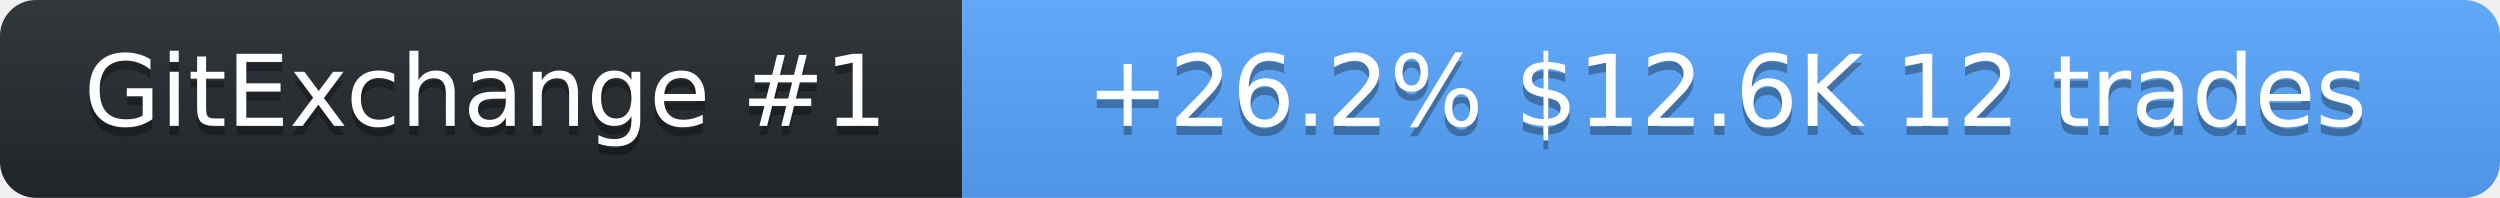
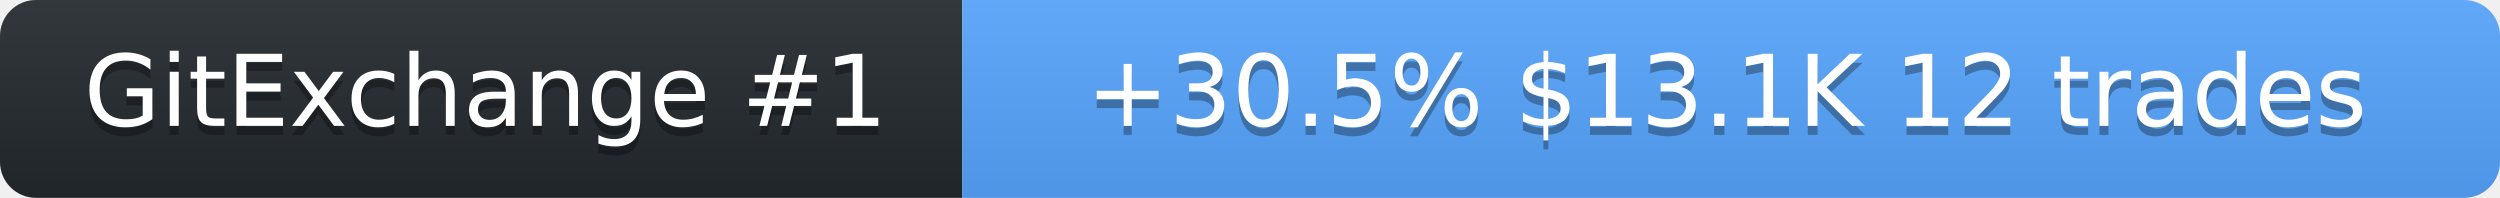
<svg xmlns="http://www.w3.org/2000/svg" width="278" height="22" role="img" aria-label="SolanaLeeky on GitExchange">
  <linearGradient id="s" x2="0" y2="100%">
    <stop offset="0" stop-color="#bbb" stop-opacity=".1" />
    <stop offset="1" stop-opacity=".1" />
  </linearGradient>
  <clipPath id="r">
    <rect width="278" height="22" rx="4" fill="#fff" />
  </clipPath>
  <g clip-path="url(#r)">
    <rect width="107" height="22" fill="#24292f" />
    <rect x="107" width="171" height="22" fill="#58a6ff" />
    <rect width="278" height="22" fill="url(#s)" />
  </g>
  <g fill="#fff" text-anchor="middle" font-family="Verdana,Geneva,DejaVu Sans,sans-serif" font-size="11">
    <text x="54" y="15" fill="#010101" fill-opacity=".3">GitExchange #1</text>
    <text x="54" y="14">GitExchange #1</text>
-     <text x="192" y="15" fill="#010101" fill-opacity=".3">+26.2%  $12.6K  12 trades</text>
-     <text x="192" y="14">+26.2%  $12.6K  12 trades</text>
+     <text x="192" y="15" fill="#010101" fill-opacity=".3">+30.5%  $13.1K  12 trades</text>
+     <text x="192" y="14">+30.5%  $13.1K  12 trades</text>
  </g>
</svg>
